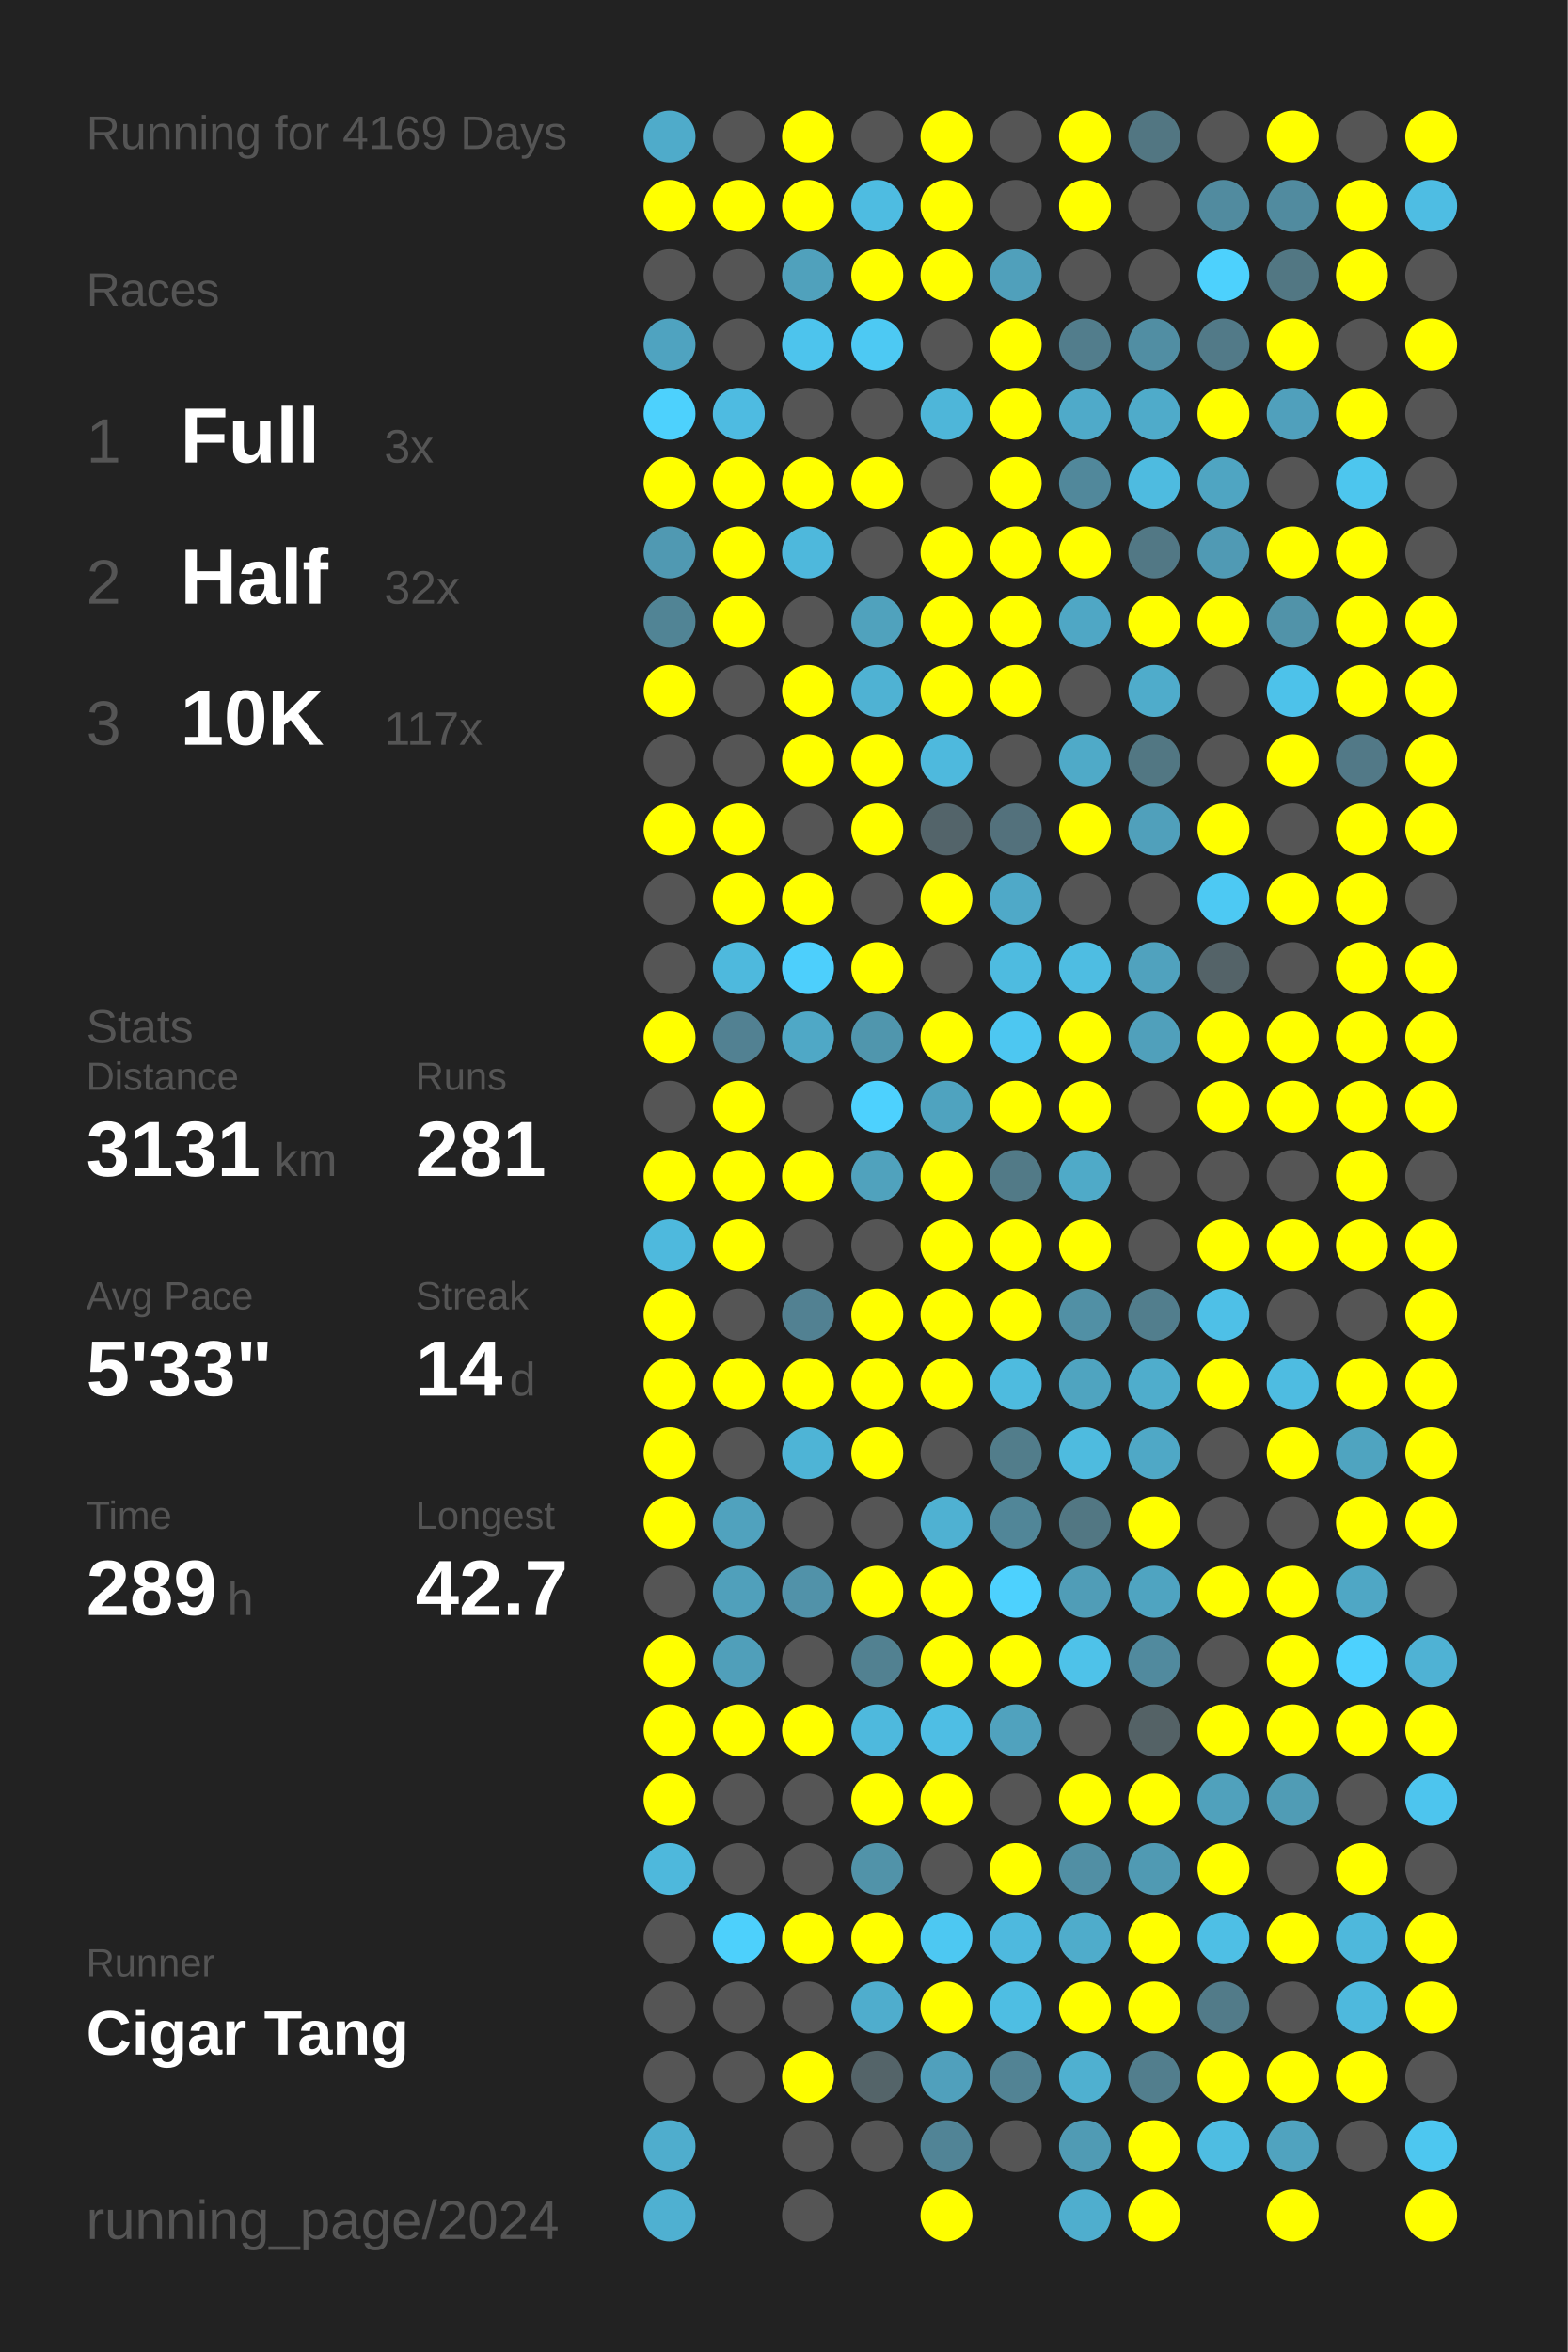
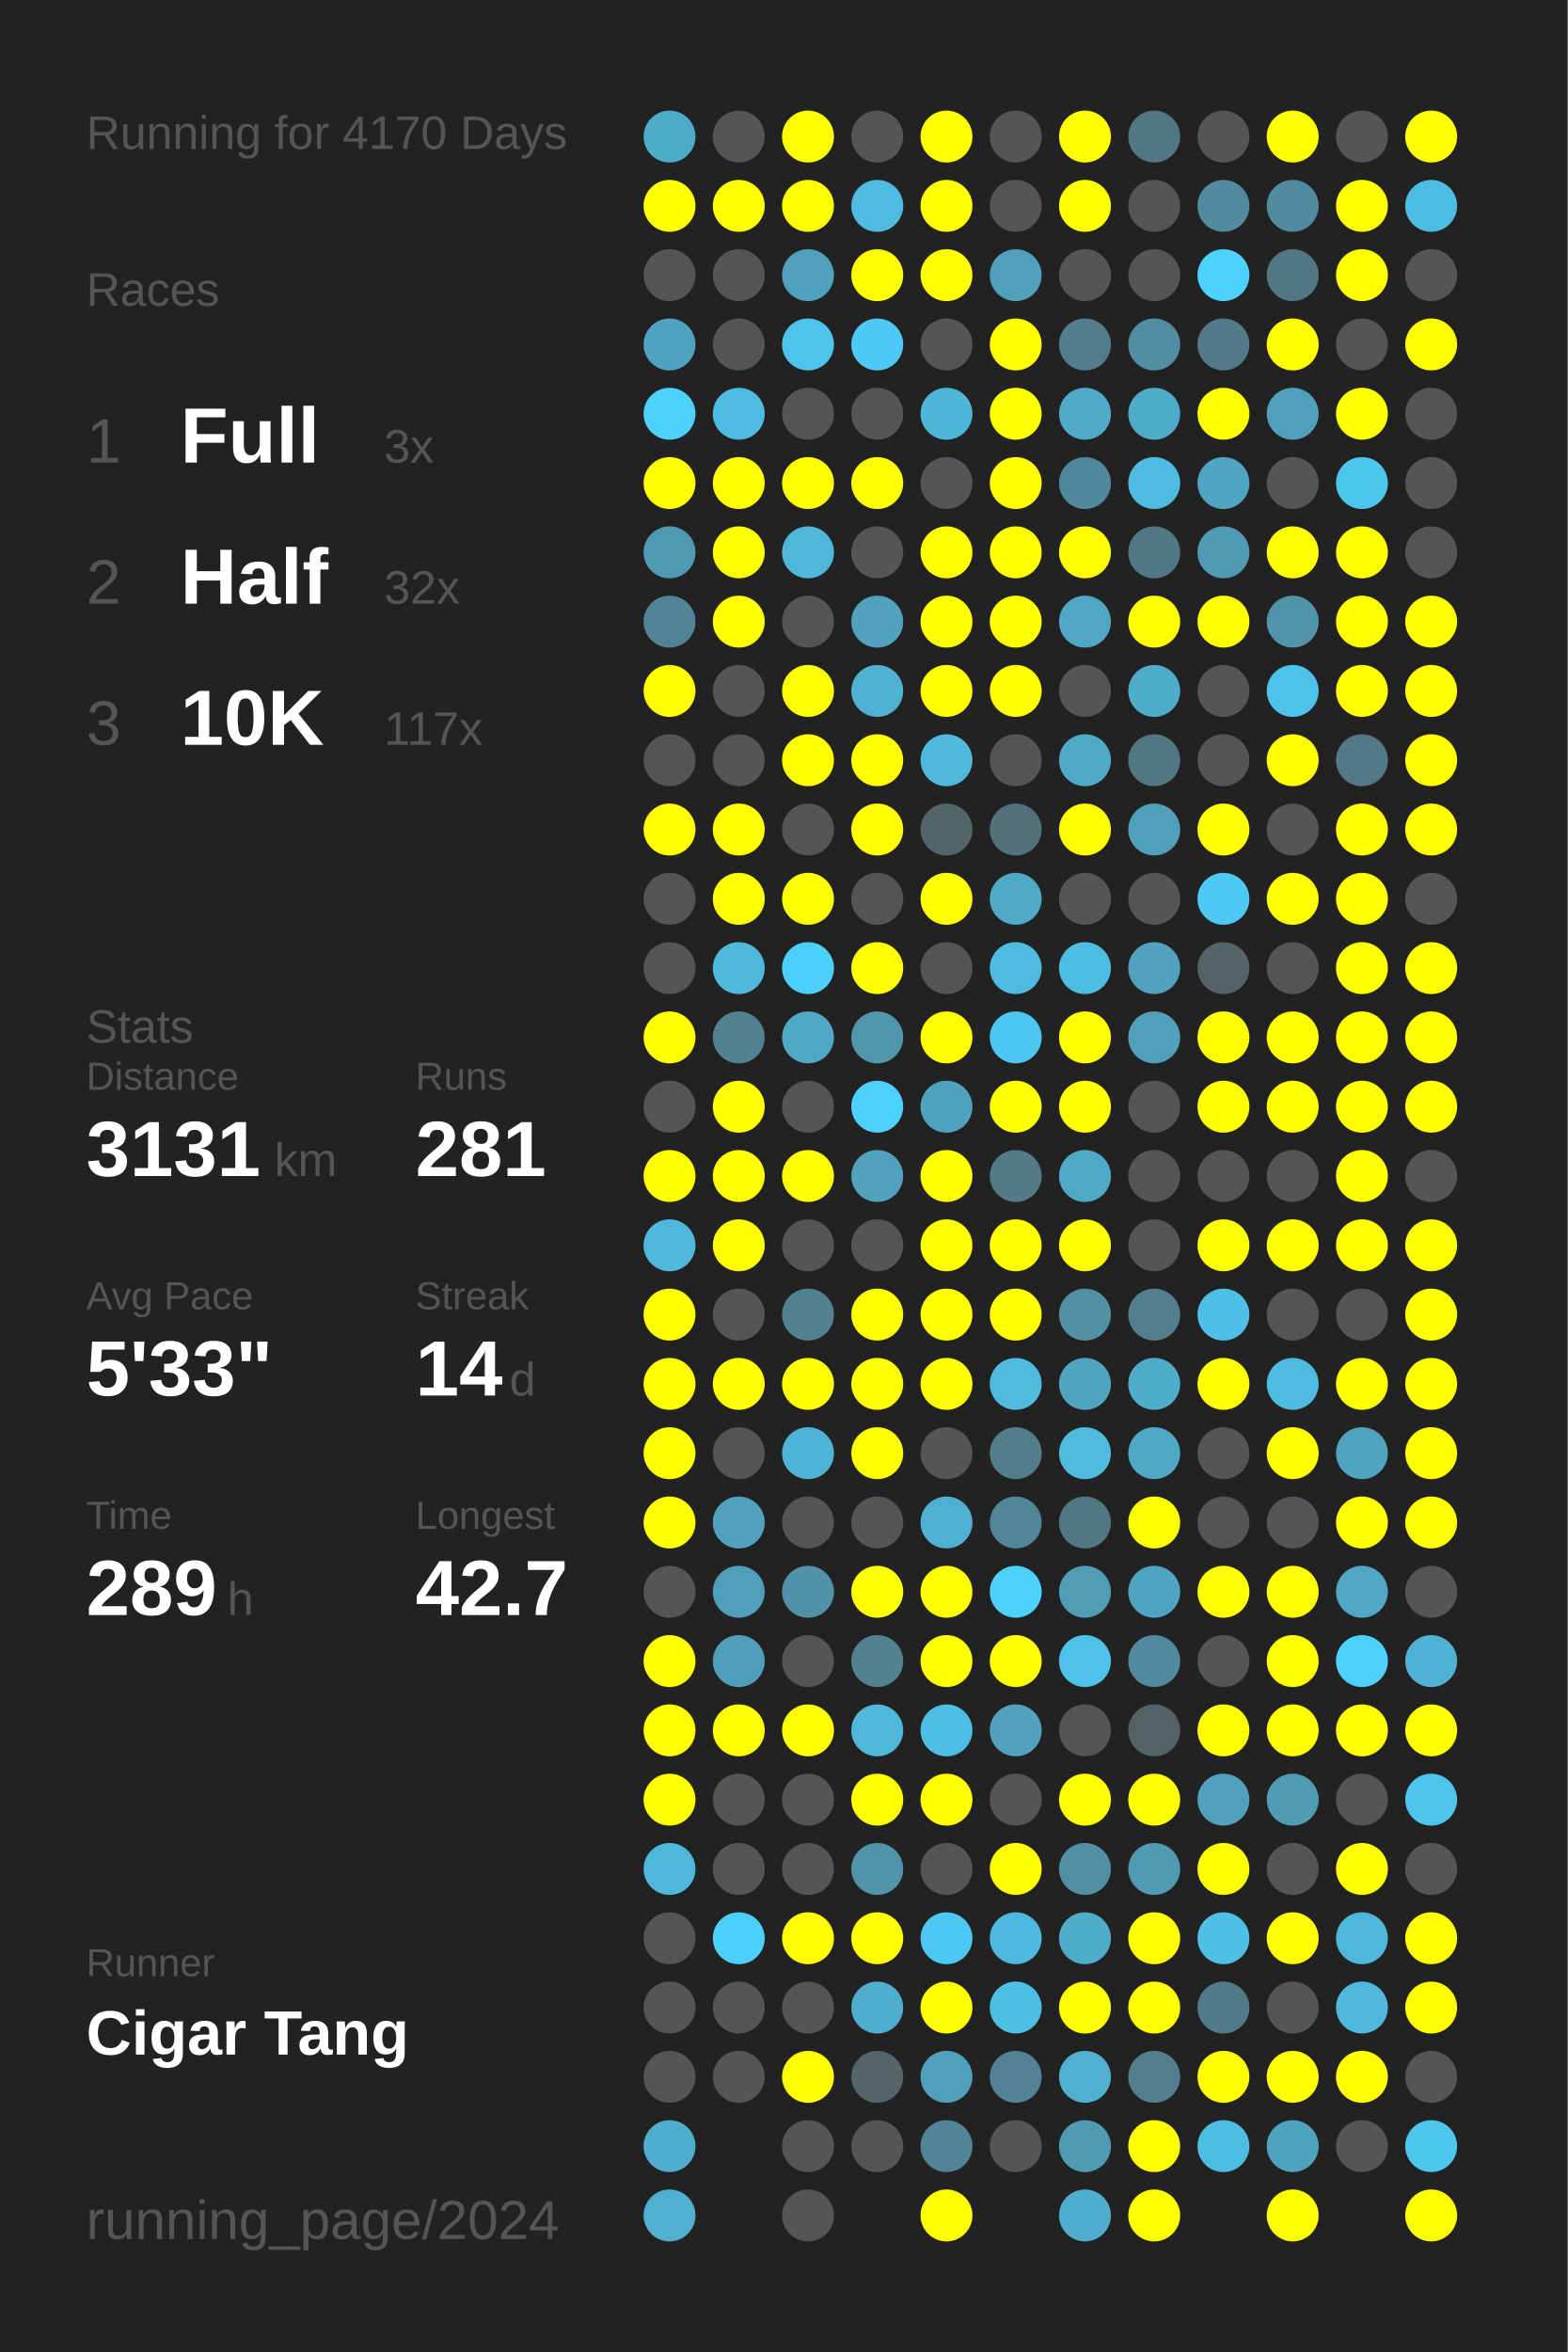
<svg xmlns="http://www.w3.org/2000/svg" baseProfile="full" height="300mm" version="1.1" viewBox="0,0,200,300" width="200mm">
  <defs />
  <rect fill="#222222" height="300" width="200" x="0" y="0" />
-   <text fill="#555555" style="font-size:6px; font-family:Arial;" x="11" y="19">Running for 4169 Days</text>
+   <text fill="#555555" style="font-size:6px; font-family:Arial;" x="11" y="19">Running for 4170 Days</text>
  <text fill="#555555" style="font-size:6px; font-family:Arial;" x="11" y="39">Races</text>
  <text fill="#555555" style="font-size:8px; font-family:Arial;" x="11" y="59">1</text>
  <text fill="#FFFFFF" style="font-size:10px; font-family:Arial; font-weight:bold;" x="23" y="59">Full</text>
  <text fill="#555555" style="font-size:6px; font-family:Arial;" x="49" y="59">3x</text>
  <text fill="#555555" style="font-size:8px; font-family:Arial;" x="11" y="77">2</text>
  <text fill="#FFFFFF" style="font-size:10px; font-family:Arial; font-weight:bold;" x="23" y="77">Half</text>
  <text fill="#555555" style="font-size:6px; font-family:Arial;" x="49" y="77">32x</text>
  <text fill="#555555" style="font-size:8px; font-family:Arial;" x="11" y="95">3</text>
  <text fill="#FFFFFF" style="font-size:10px; font-family:Arial; font-weight:bold;" x="23" y="95">10K</text>
  <text fill="#555555" style="font-size:6px; font-family:Arial;" x="49" y="95">117x</text>
  <text fill="#555555" style="font-size:6px; font-family:Arial;" x="11" y="133">Stats</text>
  <text fill="#555555" style="font-size:5px; font-family:Arial;" x="11" y="139">Distance</text>
  <text fill="#FFFFFF" style="font-size:10px; font-family:Arial; font-weight:bold;" x="11" y="150">3131</text>
  <text fill="#555555" style="font-size:6px; font-family:Arial;" x="35" y="150">km</text>
  <text fill="#555555" style="font-size:5px; font-family:Arial;" x="53" y="139">Runs</text>
  <text fill="#FFFFFF" style="font-size:10px; font-family:Arial; font-weight:bold;" x="53" y="150">281</text>
  <text fill="#555555" style="font-size:5px; font-family:Arial;" x="11" y="167">Avg Pace</text>
  <text fill="#FFFFFF" style="font-size:10px; font-family:Arial; font-weight:bold;" x="11" y="178">5'33"</text>
  <text fill="#555555" style="font-size:5px; font-family:Arial;" x="53" y="167">Streak</text>
  <text fill="#FFFFFF" style="font-size:10px; font-family:Arial; font-weight:bold;" x="53" y="178">14</text>
  <text fill="#555555" style="font-size:6px; font-family:Arial;" x="65" y="178">d</text>
  <text fill="#555555" style="font-size:5px; font-family:Arial;" x="11" y="195">Time</text>
  <text fill="#FFFFFF" style="font-size:10px; font-family:Arial; font-weight:bold;" x="11" y="206">289</text>
  <text fill="#555555" style="font-size:6px; font-family:Arial;" x="29" y="206">h</text>
  <text fill="#555555" style="font-size:5px; font-family:Arial;" x="53" y="195">Longest</text>
  <text fill="#FFFFFF" style="font-size:10px; font-family:Arial; font-weight:bold;" x="53" y="206">42.7</text>
  <text fill="#555555" style="font-size:5px; font-family:Arial;" x="11" y="252.065">Runner</text>
  <text fill="#FFFFFF" style="font-size:8px; font-family:Arial; font-weight:bold;" x="11" y="262.065">Cigar Tang</text>
  <text fill="#555555" style="font-size:7px; font-family:Arial;" x="11" y="285.581">running_page/2024</text>
  <circle cx="85.417" cy="17.419" fill="#4fabca" r="3.312" />
  <circle cx="85.417" cy="26.258" fill="#FFFF00" r="3.312" />
  <circle cx="85.417" cy="35.097" fill="#555555" r="3.312" />
  <circle cx="85.417" cy="43.935" fill="#4fa3c0" r="3.312" />
  <circle cx="85.417" cy="52.774" fill="#4dd1fd" r="3.312" />
  <circle cx="85.417" cy="61.613" fill="#FFFF00" r="3.312" />
  <circle cx="85.417" cy="70.452" fill="#5099b2" r="3.312" />
  <circle cx="85.417" cy="79.29" fill="#518495" r="3.312" />
  <circle cx="85.417" cy="88.129" fill="#FFFF00" r="3.312" />
  <circle cx="85.417" cy="96.968" fill="#555555" r="3.312" />
  <circle cx="85.417" cy="105.806" fill="#FFFF00" r="3.312" />
  <circle cx="85.417" cy="114.645" fill="#555555" r="3.312" />
  <circle cx="85.417" cy="123.484" fill="#555555" r="3.312" />
  <circle cx="85.417" cy="132.323" fill="#FFFF00" r="3.312" />
  <circle cx="85.417" cy="141.161" fill="#555555" r="3.312" />
  <circle cx="85.417" cy="150" fill="#FFFF00" r="3.312" />
  <circle cx="85.417" cy="158.839" fill="#4eb9dd" r="3.312" />
  <circle cx="85.417" cy="167.677" fill="#FFFF00" r="3.312" />
  <circle cx="85.417" cy="176.516" fill="#FFFF00" r="3.312" />
  <circle cx="85.417" cy="185.355" fill="#FFFF00" r="3.312" />
  <circle cx="85.417" cy="194.194" fill="#FFFF00" r="3.312" />
  <circle cx="85.417" cy="203.032" fill="#555555" r="3.312" />
  <circle cx="85.417" cy="211.871" fill="#FFFF00" r="3.312" />
  <circle cx="85.417" cy="220.71" fill="#FFFF00" r="3.312" />
  <circle cx="85.417" cy="229.548" fill="#FFFF00" r="3.312" />
  <circle cx="85.417" cy="238.387" fill="#4eb8dc" r="3.312" />
  <circle cx="85.417" cy="247.226" fill="#555555" r="3.312" />
  <circle cx="85.417" cy="256.065" fill="#555555" r="3.312" />
  <circle cx="85.417" cy="264.903" fill="#555555" r="3.312" />
  <circle cx="85.417" cy="273.742" fill="#4fadcd" r="3.312" />
  <circle cx="85.417" cy="282.581" fill="#4fb0d1" r="3.312" />
  <circle cx="94.25" cy="17.419" fill="#555555" r="3.312" />
  <circle cx="94.25" cy="26.258" fill="#FFFF00" r="3.312" />
  <circle cx="94.25" cy="35.097" fill="#555555" r="3.312" />
  <circle cx="94.25" cy="43.935" fill="#555555" r="3.312" />
  <circle cx="94.25" cy="52.774" fill="#4ebbe1" r="3.312" />
  <circle cx="94.25" cy="61.613" fill="#FFFF00" r="3.312" />
  <circle cx="94.25" cy="70.452" fill="#FFFF00" r="3.312" />
  <circle cx="94.25" cy="79.29" fill="#FFFF00" r="3.312" />
  <circle cx="94.25" cy="88.129" fill="#555555" r="3.312" />
  <circle cx="94.25" cy="96.968" fill="#555555" r="3.312" />
  <circle cx="94.25" cy="105.806" fill="#FFFF00" r="3.312" />
  <circle cx="94.25" cy="114.645" fill="#FFFF00" r="3.312" />
  <circle cx="94.25" cy="123.484" fill="#4eb9dd" r="3.312" />
  <circle cx="94.25" cy="132.323" fill="#528192" r="3.312" />
  <circle cx="94.25" cy="141.161" fill="#FFFF00" r="3.312" />
  <circle cx="94.25" cy="150" fill="#FFFF00" r="3.312" />
  <circle cx="94.25" cy="158.839" fill="#FFFF00" r="3.312" />
  <circle cx="94.25" cy="167.677" fill="#555555" r="3.312" />
  <circle cx="94.25" cy="176.516" fill="#FFFF00" r="3.312" />
  <circle cx="94.25" cy="185.355" fill="#555555" r="3.312" />
  <circle cx="94.25" cy="194.194" fill="#50a2be" r="3.312" />
  <circle cx="94.25" cy="203.032" fill="#50a0bb" r="3.312" />
  <circle cx="94.25" cy="211.871" fill="#509fba" r="3.312" />
  <circle cx="94.25" cy="220.71" fill="#FFFF00" r="3.312" />
  <circle cx="94.25" cy="229.548" fill="#555555" r="3.312" />
  <circle cx="94.25" cy="238.387" fill="#555555" r="3.312" />
  <circle cx="94.25" cy="247.226" fill="#4dd0fc" r="3.312" />
  <circle cx="94.25" cy="256.065" fill="#555555" r="3.312" />
  <circle cx="94.25" cy="264.903" fill="#555555" r="3.312" />
  <circle cx="103.083" cy="17.419" fill="#FFFF00" r="3.312" />
  <circle cx="103.083" cy="26.258" fill="#FFFF00" r="3.312" />
  <circle cx="103.083" cy="35.097" fill="#50a1bc" r="3.312" />
  <circle cx="103.083" cy="43.935" fill="#4dc4ed" r="3.312" />
  <circle cx="103.083" cy="52.774" fill="#555555" r="3.312" />
  <circle cx="103.083" cy="61.613" fill="#FFFF00" r="3.312" />
  <circle cx="103.083" cy="70.452" fill="#4eb8dc" r="3.312" />
  <circle cx="103.083" cy="79.29" fill="#555555" r="3.312" />
  <circle cx="103.083" cy="88.129" fill="#FFFF00" r="3.312" />
  <circle cx="103.083" cy="96.968" fill="#FFFF00" r="3.312" />
  <circle cx="103.083" cy="105.806" fill="#555555" r="3.312" />
  <circle cx="103.083" cy="114.645" fill="#FFFF00" r="3.312" />
  <circle cx="103.083" cy="123.484" fill="#4dcffc" r="3.312" />
  <circle cx="103.083" cy="132.323" fill="#4fa8c6" r="3.312" />
  <circle cx="103.083" cy="141.161" fill="#555555" r="3.312" />
  <circle cx="103.083" cy="150" fill="#FFFF00" r="3.312" />
  <circle cx="103.083" cy="158.839" fill="#555555" r="3.312" />
  <circle cx="103.083" cy="167.677" fill="#528192" r="3.312" />
  <circle cx="103.083" cy="176.516" fill="#FFFF00" r="3.312" />
  <circle cx="103.083" cy="185.355" fill="#4eb4d6" r="3.312" />
  <circle cx="103.083" cy="194.194" fill="#555555" r="3.312" />
  <circle cx="103.083" cy="203.032" fill="#5192a9" r="3.312" />
  <circle cx="103.083" cy="211.871" fill="#555555" r="3.312" />
  <circle cx="103.083" cy="220.71" fill="#FFFF00" r="3.312" />
  <circle cx="103.083" cy="229.548" fill="#555555" r="3.312" />
  <circle cx="103.083" cy="238.387" fill="#555555" r="3.312" />
  <circle cx="103.083" cy="247.226" fill="#FFFF00" r="3.312" />
  <circle cx="103.083" cy="256.065" fill="#555555" r="3.312" />
  <circle cx="103.083" cy="264.903" fill="#FFFF00" r="3.312" />
  <circle cx="103.083" cy="273.742" fill="#555555" r="3.312" />
  <circle cx="103.083" cy="282.581" fill="#555555" r="3.312" />
  <circle cx="111.917" cy="17.419" fill="#555555" r="3.312" />
  <circle cx="111.917" cy="26.258" fill="#4ebce1" r="3.312" />
  <circle cx="111.917" cy="35.097" fill="#FFFF00" r="3.312" />
  <circle cx="111.917" cy="43.935" fill="#4dc9f3" r="3.312" />
  <circle cx="111.917" cy="52.774" fill="#555555" r="3.312" />
  <circle cx="111.917" cy="61.613" fill="#FFFF00" r="3.312" />
  <circle cx="111.917" cy="70.452" fill="#555555" r="3.312" />
  <circle cx="111.917" cy="79.29" fill="#50a2bd" r="3.312" />
  <circle cx="111.917" cy="88.129" fill="#4fb2d3" r="3.312" />
  <circle cx="111.917" cy="96.968" fill="#FFFF00" r="3.312" />
  <circle cx="111.917" cy="105.806" fill="#FFFF00" r="3.312" />
  <circle cx="111.917" cy="114.645" fill="#555555" r="3.312" />
  <circle cx="111.917" cy="123.484" fill="#FFFF00" r="3.312" />
  <circle cx="111.917" cy="132.323" fill="#5096ad" r="3.312" />
  <circle cx="111.917" cy="141.161" fill="#4dd1fe" r="3.312" />
  <circle cx="111.917" cy="150" fill="#50a2bd" r="3.312" />
  <circle cx="111.917" cy="158.839" fill="#555555" r="3.312" />
  <circle cx="111.917" cy="167.677" fill="#FFFF00" r="3.312" />
  <circle cx="111.917" cy="176.516" fill="#FFFF00" r="3.312" />
  <circle cx="111.917" cy="185.355" fill="#FFFF00" r="3.312" />
  <circle cx="111.917" cy="194.194" fill="#555555" r="3.312" />
  <circle cx="111.917" cy="203.032" fill="#FFFF00" r="3.312" />
  <circle cx="111.917" cy="211.871" fill="#528191" r="3.312" />
  <circle cx="111.917" cy="220.71" fill="#4eb9dd" r="3.312" />
  <circle cx="111.917" cy="229.548" fill="#FFFF00" r="3.312" />
  <circle cx="111.917" cy="238.387" fill="#5193a9" r="3.312" />
  <circle cx="111.917" cy="247.226" fill="#FFFF00" r="3.312" />
  <circle cx="111.917" cy="256.065" fill="#4fadcd" r="3.312" />
  <circle cx="111.917" cy="264.903" fill="#546469" r="3.312" />
  <circle cx="111.917" cy="273.742" fill="#555555" r="3.312" />
  <circle cx="120.75" cy="17.419" fill="#FFFF00" r="3.312" />
  <circle cx="120.75" cy="26.258" fill="#FFFF00" r="3.312" />
  <circle cx="120.75" cy="35.097" fill="#FFFF00" r="3.312" />
  <circle cx="120.75" cy="43.935" fill="#555555" r="3.312" />
  <circle cx="120.75" cy="52.774" fill="#4eb6d9" r="3.312" />
  <circle cx="120.75" cy="61.613" fill="#555555" r="3.312" />
  <circle cx="120.75" cy="70.452" fill="#FFFF00" r="3.312" />
  <circle cx="120.75" cy="79.29" fill="#FFFF00" r="3.312" />
  <circle cx="120.75" cy="88.129" fill="#FFFF00" r="3.312" />
  <circle cx="120.75" cy="96.968" fill="#4eb9dd" r="3.312" />
  <circle cx="120.75" cy="105.806" fill="#53646a" r="3.312" />
  <circle cx="120.75" cy="114.645" fill="#FFFF00" r="3.312" />
  <circle cx="120.75" cy="123.484" fill="#555555" r="3.312" />
  <circle cx="120.75" cy="132.323" fill="#FFFF00" r="3.312" />
  <circle cx="120.75" cy="141.161" fill="#4fa3bf" r="3.312" />
  <circle cx="120.75" cy="150" fill="#FFFF00" r="3.312" />
  <circle cx="120.75" cy="158.839" fill="#FFFF00" r="3.312" />
  <circle cx="120.75" cy="167.677" fill="#FFFF00" r="3.312" />
  <circle cx="120.75" cy="176.516" fill="#FFFF00" r="3.312" />
  <circle cx="120.75" cy="185.355" fill="#555555" r="3.312" />
  <circle cx="120.75" cy="194.194" fill="#4fb1d2" r="3.312" />
  <circle cx="120.75" cy="203.032" fill="#FFFF00" r="3.312" />
  <circle cx="120.75" cy="211.871" fill="#FFFF00" r="3.312" />
  <circle cx="120.75" cy="220.71" fill="#4ebee4" r="3.312" />
  <circle cx="120.75" cy="229.548" fill="#FFFF00" r="3.312" />
  <circle cx="120.75" cy="238.387" fill="#555555" r="3.312" />
  <circle cx="120.75" cy="247.226" fill="#4dc8f2" r="3.312" />
  <circle cx="120.75" cy="256.065" fill="#FFFF00" r="3.312" />
  <circle cx="120.75" cy="264.903" fill="#50a0bc" r="3.312" />
  <circle cx="120.75" cy="273.742" fill="#518496" r="3.312" />
  <circle cx="120.75" cy="282.581" fill="#FFFF00" r="3.312" />
  <circle cx="129.583" cy="17.419" fill="#555555" r="3.312" />
  <circle cx="129.583" cy="26.258" fill="#555555" r="3.312" />
  <circle cx="129.583" cy="35.097" fill="#50a0bb" r="3.312" />
  <circle cx="129.583" cy="43.935" fill="#FFFF00" r="3.312" />
  <circle cx="129.583" cy="52.774" fill="#FFFF00" r="3.312" />
  <circle cx="129.583" cy="61.613" fill="#FFFF00" r="3.312" />
  <circle cx="129.583" cy="70.452" fill="#FFFF00" r="3.312" />
  <circle cx="129.583" cy="79.29" fill="#FFFF00" r="3.312" />
  <circle cx="129.583" cy="88.129" fill="#FFFF00" r="3.312" />
  <circle cx="129.583" cy="96.968" fill="#555555" r="3.312" />
  <circle cx="129.583" cy="105.806" fill="#53717c" r="3.312" />
  <circle cx="129.583" cy="114.645" fill="#4fa9c8" r="3.312" />
  <circle cx="129.583" cy="123.484" fill="#4ebbe0" r="3.312" />
  <circle cx="129.583" cy="132.323" fill="#4dc7f1" r="3.312" />
  <circle cx="129.583" cy="141.161" fill="#FFFF00" r="3.312" />
  <circle cx="129.583" cy="150" fill="#527a87" r="3.312" />
  <circle cx="129.583" cy="158.839" fill="#FFFF00" r="3.312" />
  <circle cx="129.583" cy="167.677" fill="#FFFF00" r="3.312" />
  <circle cx="129.583" cy="176.516" fill="#4ebbdf" r="3.312" />
  <circle cx="129.583" cy="185.355" fill="#527d8b" r="3.312" />
  <circle cx="129.583" cy="194.194" fill="#518698" r="3.312" />
  <circle cx="129.583" cy="203.032" fill="#4dd1fe" r="3.312" />
  <circle cx="129.583" cy="211.871" fill="#FFFF00" r="3.312" />
  <circle cx="129.583" cy="220.71" fill="#50a2be" r="3.312" />
  <circle cx="129.583" cy="229.548" fill="#555555" r="3.312" />
  <circle cx="129.583" cy="238.387" fill="#FFFF00" r="3.312" />
  <circle cx="129.583" cy="247.226" fill="#4eb9de" r="3.312" />
  <circle cx="129.583" cy="256.065" fill="#4ebee3" r="3.312" />
  <circle cx="129.583" cy="264.903" fill="#528394" r="3.312" />
  <circle cx="129.583" cy="273.742" fill="#555555" r="3.312" />
  <circle cx="138.417" cy="17.419" fill="#FFFF00" r="3.312" />
  <circle cx="138.417" cy="26.258" fill="#FFFF00" r="3.312" />
  <circle cx="138.417" cy="35.097" fill="#555555" r="3.312" />
  <circle cx="138.417" cy="43.935" fill="#527d8c" r="3.312" />
  <circle cx="138.417" cy="52.774" fill="#4faac9" r="3.312" />
  <circle cx="138.417" cy="61.613" fill="#51889b" r="3.312" />
  <circle cx="138.417" cy="70.452" fill="#FFFF00" r="3.312" />
  <circle cx="138.417" cy="79.29" fill="#4fa7c5" r="3.312" />
  <circle cx="138.417" cy="88.129" fill="#555555" r="3.312" />
  <circle cx="138.417" cy="96.968" fill="#4faac8" r="3.312" />
  <circle cx="138.417" cy="105.806" fill="#FFFF00" r="3.312" />
  <circle cx="138.417" cy="114.645" fill="#555555" r="3.312" />
  <circle cx="138.417" cy="123.484" fill="#4ebde2" r="3.312" />
  <circle cx="138.417" cy="132.323" fill="#FFFF00" r="3.312" />
  <circle cx="138.417" cy="141.161" fill="#FFFF00" r="3.312" />
  <circle cx="138.417" cy="150" fill="#4faac8" r="3.312" />
  <circle cx="138.417" cy="158.839" fill="#FFFF00" r="3.312" />
  <circle cx="138.417" cy="167.677" fill="#5190a5" r="3.312" />
  <circle cx="138.417" cy="176.516" fill="#4fa4c0" r="3.312" />
  <circle cx="138.417" cy="185.355" fill="#4ebbdf" r="3.312" />
  <circle cx="138.417" cy="194.194" fill="#527783" r="3.312" />
  <circle cx="138.417" cy="203.032" fill="#509db7" r="3.312" />
  <circle cx="138.417" cy="211.871" fill="#4ec2e9" r="3.312" />
  <circle cx="138.417" cy="220.71" fill="#555555" r="3.312" />
  <circle cx="138.417" cy="229.548" fill="#FFFF00" r="3.312" />
  <circle cx="138.417" cy="238.387" fill="#518fa4" r="3.312" />
  <circle cx="138.417" cy="247.226" fill="#4faccb" r="3.312" />
  <circle cx="138.417" cy="256.065" fill="#FFFF00" r="3.312" />
  <circle cx="138.417" cy="264.903" fill="#4fb0d0" r="3.312" />
  <circle cx="138.417" cy="273.742" fill="#509bb4" r="3.312" />
  <circle cx="138.417" cy="282.581" fill="#4faece" r="3.312" />
  <circle cx="147.25" cy="17.419" fill="#527682" r="3.312" />
  <circle cx="147.25" cy="26.258" fill="#555555" r="3.312" />
  <circle cx="147.25" cy="35.097" fill="#555555" r="3.312" />
  <circle cx="147.25" cy="43.935" fill="#518ea3" r="3.312" />
  <circle cx="147.25" cy="52.774" fill="#4fabca" r="3.312" />
  <circle cx="147.25" cy="61.613" fill="#4ebbe0" r="3.312" />
  <circle cx="147.25" cy="70.452" fill="#527885" r="3.312" />
  <circle cx="147.25" cy="79.29" fill="#FFFF00" r="3.312" />
  <circle cx="147.25" cy="88.129" fill="#4faccb" r="3.312" />
  <circle cx="147.25" cy="96.968" fill="#527783" r="3.312" />
  <circle cx="147.25" cy="105.806" fill="#50a0bb" r="3.312" />
  <circle cx="147.25" cy="114.645" fill="#555555" r="3.312" />
  <circle cx="147.25" cy="123.484" fill="#50a2be" r="3.312" />
  <circle cx="147.25" cy="132.323" fill="#50a0bb" r="3.312" />
  <circle cx="147.25" cy="141.161" fill="#555555" r="3.312" />
  <circle cx="147.25" cy="150" fill="#555555" r="3.312" />
  <circle cx="147.25" cy="158.839" fill="#555555" r="3.312" />
  <circle cx="147.25" cy="167.677" fill="#527e8d" r="3.312" />
  <circle cx="147.25" cy="176.516" fill="#4fadcc" r="3.312" />
  <circle cx="147.25" cy="185.355" fill="#4fa8c6" r="3.312" />
  <circle cx="147.25" cy="194.194" fill="#FFFF00" r="3.312" />
  <circle cx="147.25" cy="203.032" fill="#4fa4c1" r="3.312" />
  <circle cx="147.25" cy="211.871" fill="#518a9e" r="3.312" />
  <circle cx="147.25" cy="220.71" fill="#546266" r="3.312" />
  <circle cx="147.25" cy="229.548" fill="#FFFF00" r="3.312" />
  <circle cx="147.25" cy="238.387" fill="#509ab3" r="3.312" />
  <circle cx="147.25" cy="247.226" fill="#FFFF00" r="3.312" />
  <circle cx="147.25" cy="256.065" fill="#FFFF00" r="3.312" />
  <circle cx="147.25" cy="264.903" fill="#527e8d" r="3.312" />
  <circle cx="147.25" cy="273.742" fill="#FFFF00" r="3.312" />
  <circle cx="147.25" cy="282.581" fill="#FFFF00" r="3.312" />
  <circle cx="156.083" cy="17.419" fill="#555555" r="3.312" />
  <circle cx="156.083" cy="26.258" fill="#518b9f" r="3.312" />
  <circle cx="156.083" cy="35.097" fill="#4dd1fd" r="3.312" />
  <circle cx="156.083" cy="43.935" fill="#527a88" r="3.312" />
  <circle cx="156.083" cy="52.774" fill="#FFFF00" r="3.312" />
  <circle cx="156.083" cy="61.613" fill="#4fa5c2" r="3.312" />
  <circle cx="156.083" cy="70.452" fill="#509ab4" r="3.312" />
  <circle cx="156.083" cy="79.29" fill="#FFFF00" r="3.312" />
  <circle cx="156.083" cy="88.129" fill="#555555" r="3.312" />
  <circle cx="156.083" cy="96.968" fill="#555555" r="3.312" />
  <circle cx="156.083" cy="105.806" fill="#FFFF00" r="3.312" />
  <circle cx="156.083" cy="114.645" fill="#4dc9f3" r="3.312" />
  <circle cx="156.083" cy="123.484" fill="#546368" r="3.312" />
  <circle cx="156.083" cy="132.323" fill="#FFFF00" r="3.312" />
  <circle cx="156.083" cy="141.161" fill="#FFFF00" r="3.312" />
  <circle cx="156.083" cy="150" fill="#555555" r="3.312" />
  <circle cx="156.083" cy="158.839" fill="#FFFF00" r="3.312" />
  <circle cx="156.083" cy="167.677" fill="#4ec0e7" r="3.312" />
  <circle cx="156.083" cy="176.516" fill="#FFFF00" r="3.312" />
  <circle cx="156.083" cy="185.355" fill="#555555" r="3.312" />
  <circle cx="156.083" cy="194.194" fill="#555555" r="3.312" />
  <circle cx="156.083" cy="203.032" fill="#FFFF00" r="3.312" />
  <circle cx="156.083" cy="211.871" fill="#555555" r="3.312" />
  <circle cx="156.083" cy="220.71" fill="#FFFF00" r="3.312" />
  <circle cx="156.083" cy="229.548" fill="#50a1bc" r="3.312" />
  <circle cx="156.083" cy="238.387" fill="#FFFF00" r="3.312" />
  <circle cx="156.083" cy="247.226" fill="#4ebfe5" r="3.312" />
  <circle cx="156.083" cy="256.065" fill="#527b89" r="3.312" />
  <circle cx="156.083" cy="264.903" fill="#FFFF00" r="3.312" />
  <circle cx="156.083" cy="273.742" fill="#4ebde2" r="3.312" />
  <circle cx="164.917" cy="17.419" fill="#FFFF00" r="3.312" />
  <circle cx="164.917" cy="26.258" fill="#518b9f" r="3.312" />
  <circle cx="164.917" cy="35.097" fill="#527783" r="3.312" />
  <circle cx="164.917" cy="43.935" fill="#FFFF00" r="3.312" />
  <circle cx="164.917" cy="52.774" fill="#50a0bc" r="3.312" />
  <circle cx="164.917" cy="61.613" fill="#555555" r="3.312" />
  <circle cx="164.917" cy="70.452" fill="#FFFF00" r="3.312" />
  <circle cx="164.917" cy="79.29" fill="#5193a9" r="3.312" />
  <circle cx="164.917" cy="88.129" fill="#4dc2ea" r="3.312" />
  <circle cx="164.917" cy="96.968" fill="#FFFF00" r="3.312" />
  <circle cx="164.917" cy="105.806" fill="#555555" r="3.312" />
  <circle cx="164.917" cy="114.645" fill="#FFFF00" r="3.312" />
  <circle cx="164.917" cy="123.484" fill="#555555" r="3.312" />
  <circle cx="164.917" cy="132.323" fill="#FFFF00" r="3.312" />
  <circle cx="164.917" cy="141.161" fill="#FFFF00" r="3.312" />
  <circle cx="164.917" cy="150" fill="#555555" r="3.312" />
  <circle cx="164.917" cy="158.839" fill="#FFFF00" r="3.312" />
  <circle cx="164.917" cy="167.677" fill="#555555" r="3.312" />
  <circle cx="164.917" cy="176.516" fill="#4ebce1" r="3.312" />
  <circle cx="164.917" cy="185.355" fill="#FFFF00" r="3.312" />
  <circle cx="164.917" cy="194.194" fill="#555555" r="3.312" />
  <circle cx="164.917" cy="203.032" fill="#FFFF00" r="3.312" />
  <circle cx="164.917" cy="211.871" fill="#FFFF00" r="3.312" />
  <circle cx="164.917" cy="220.71" fill="#FFFF00" r="3.312" />
  <circle cx="164.917" cy="229.548" fill="#509cb5" r="3.312" />
  <circle cx="164.917" cy="238.387" fill="#555555" r="3.312" />
  <circle cx="164.917" cy="247.226" fill="#FFFF00" r="3.312" />
  <circle cx="164.917" cy="256.065" fill="#555555" r="3.312" />
  <circle cx="164.917" cy="264.903" fill="#FFFF00" r="3.312" />
  <circle cx="164.917" cy="273.742" fill="#50a3bf" r="3.312" />
  <circle cx="164.917" cy="282.581" fill="#FFFF00" r="3.312" />
  <circle cx="173.75" cy="17.419" fill="#555555" r="3.312" />
  <circle cx="173.75" cy="26.258" fill="#FFFF00" r="3.312" />
  <circle cx="173.75" cy="35.097" fill="#FFFF00" r="3.312" />
  <circle cx="173.75" cy="43.935" fill="#555555" r="3.312" />
  <circle cx="173.75" cy="52.774" fill="#FFFF00" r="3.312" />
  <circle cx="173.75" cy="61.613" fill="#4dc6ee" r="3.312" />
  <circle cx="173.75" cy="70.452" fill="#FFFF00" r="3.312" />
  <circle cx="173.75" cy="79.29" fill="#FFFF00" r="3.312" />
  <circle cx="173.75" cy="88.129" fill="#FFFF00" r="3.312" />
  <circle cx="173.75" cy="96.968" fill="#527987" r="3.312" />
  <circle cx="173.75" cy="105.806" fill="#FFFF00" r="3.312" />
  <circle cx="173.75" cy="114.645" fill="#FFFF00" r="3.312" />
  <circle cx="173.75" cy="123.484" fill="#FFFF00" r="3.312" />
  <circle cx="173.75" cy="132.323" fill="#FFFF00" r="3.312" />
  <circle cx="173.75" cy="141.161" fill="#FFFF00" r="3.312" />
  <circle cx="173.75" cy="150" fill="#FFFF00" r="3.312" />
  <circle cx="173.75" cy="158.839" fill="#FFFF00" r="3.312" />
  <circle cx="173.75" cy="167.677" fill="#555555" r="3.312" />
  <circle cx="173.75" cy="176.516" fill="#FFFF00" r="3.312" />
  <circle cx="173.75" cy="185.355" fill="#4fa4c0" r="3.312" />
  <circle cx="173.75" cy="194.194" fill="#FFFF00" r="3.312" />
  <circle cx="173.75" cy="203.032" fill="#4fa7c5" r="3.312" />
  <circle cx="173.75" cy="211.871" fill="#4dd1fe" r="3.312" />
  <circle cx="173.75" cy="220.71" fill="#FFFF00" r="3.312" />
  <circle cx="173.75" cy="229.548" fill="#555555" r="3.312" />
  <circle cx="173.75" cy="238.387" fill="#FFFF00" r="3.312" />
  <circle cx="173.75" cy="247.226" fill="#4eb8dc" r="3.312" />
  <circle cx="173.75" cy="256.065" fill="#4eb9dd" r="3.312" />
  <circle cx="173.75" cy="264.903" fill="#FFFF00" r="3.312" />
  <circle cx="173.75" cy="273.742" fill="#555555" r="3.312" />
  <circle cx="182.583" cy="17.419" fill="#FFFF00" r="3.312" />
  <circle cx="182.583" cy="26.258" fill="#4ebde3" r="3.312" />
  <circle cx="182.583" cy="35.097" fill="#555555" r="3.312" />
  <circle cx="182.583" cy="43.935" fill="#FFFF00" r="3.312" />
  <circle cx="182.583" cy="52.774" fill="#555555" r="3.312" />
  <circle cx="182.583" cy="61.613" fill="#555555" r="3.312" />
  <circle cx="182.583" cy="70.452" fill="#555555" r="3.312" />
  <circle cx="182.583" cy="79.29" fill="#FFFF00" r="3.312" />
  <circle cx="182.583" cy="88.129" fill="#FFFF00" r="3.312" />
  <circle cx="182.583" cy="96.968" fill="#FFFF00" r="3.312" />
  <circle cx="182.583" cy="105.806" fill="#FFFF00" r="3.312" />
  <circle cx="182.583" cy="114.645" fill="#555555" r="3.312" />
  <circle cx="182.583" cy="123.484" fill="#FFFF00" r="3.312" />
  <circle cx="182.583" cy="132.323" fill="#FFFF00" r="3.312" />
  <circle cx="182.583" cy="141.161" fill="#FFFF00" r="3.312" />
  <circle cx="182.583" cy="150" fill="#555555" r="3.312" />
  <circle cx="182.583" cy="158.839" fill="#FFFF00" r="3.312" />
  <circle cx="182.583" cy="167.677" fill="#FFFF00" r="3.312" />
  <circle cx="182.583" cy="176.516" fill="#FFFF00" r="3.312" />
  <circle cx="182.583" cy="185.355" fill="#FFFF00" r="3.312" />
  <circle cx="182.583" cy="194.194" fill="#FFFF00" r="3.312" />
  <circle cx="182.583" cy="203.032" fill="#555555" r="3.312" />
  <circle cx="182.583" cy="211.871" fill="#4fb2d4" r="3.312" />
  <circle cx="182.583" cy="220.71" fill="#FFFF00" r="3.312" />
  <circle cx="182.583" cy="229.548" fill="#4dc5ee" r="3.312" />
  <circle cx="182.583" cy="238.387" fill="#555555" r="3.312" />
  <circle cx="182.583" cy="247.226" fill="#FFFF00" r="3.312" />
  <circle cx="182.583" cy="256.065" fill="#FFFF00" r="3.312" />
  <circle cx="182.583" cy="264.903" fill="#555555" r="3.312" />
  <circle cx="182.583" cy="273.742" fill="#4dc7f0" r="3.312" />
  <circle cx="182.583" cy="282.581" fill="#FFFF00" r="3.312" />
</svg>
